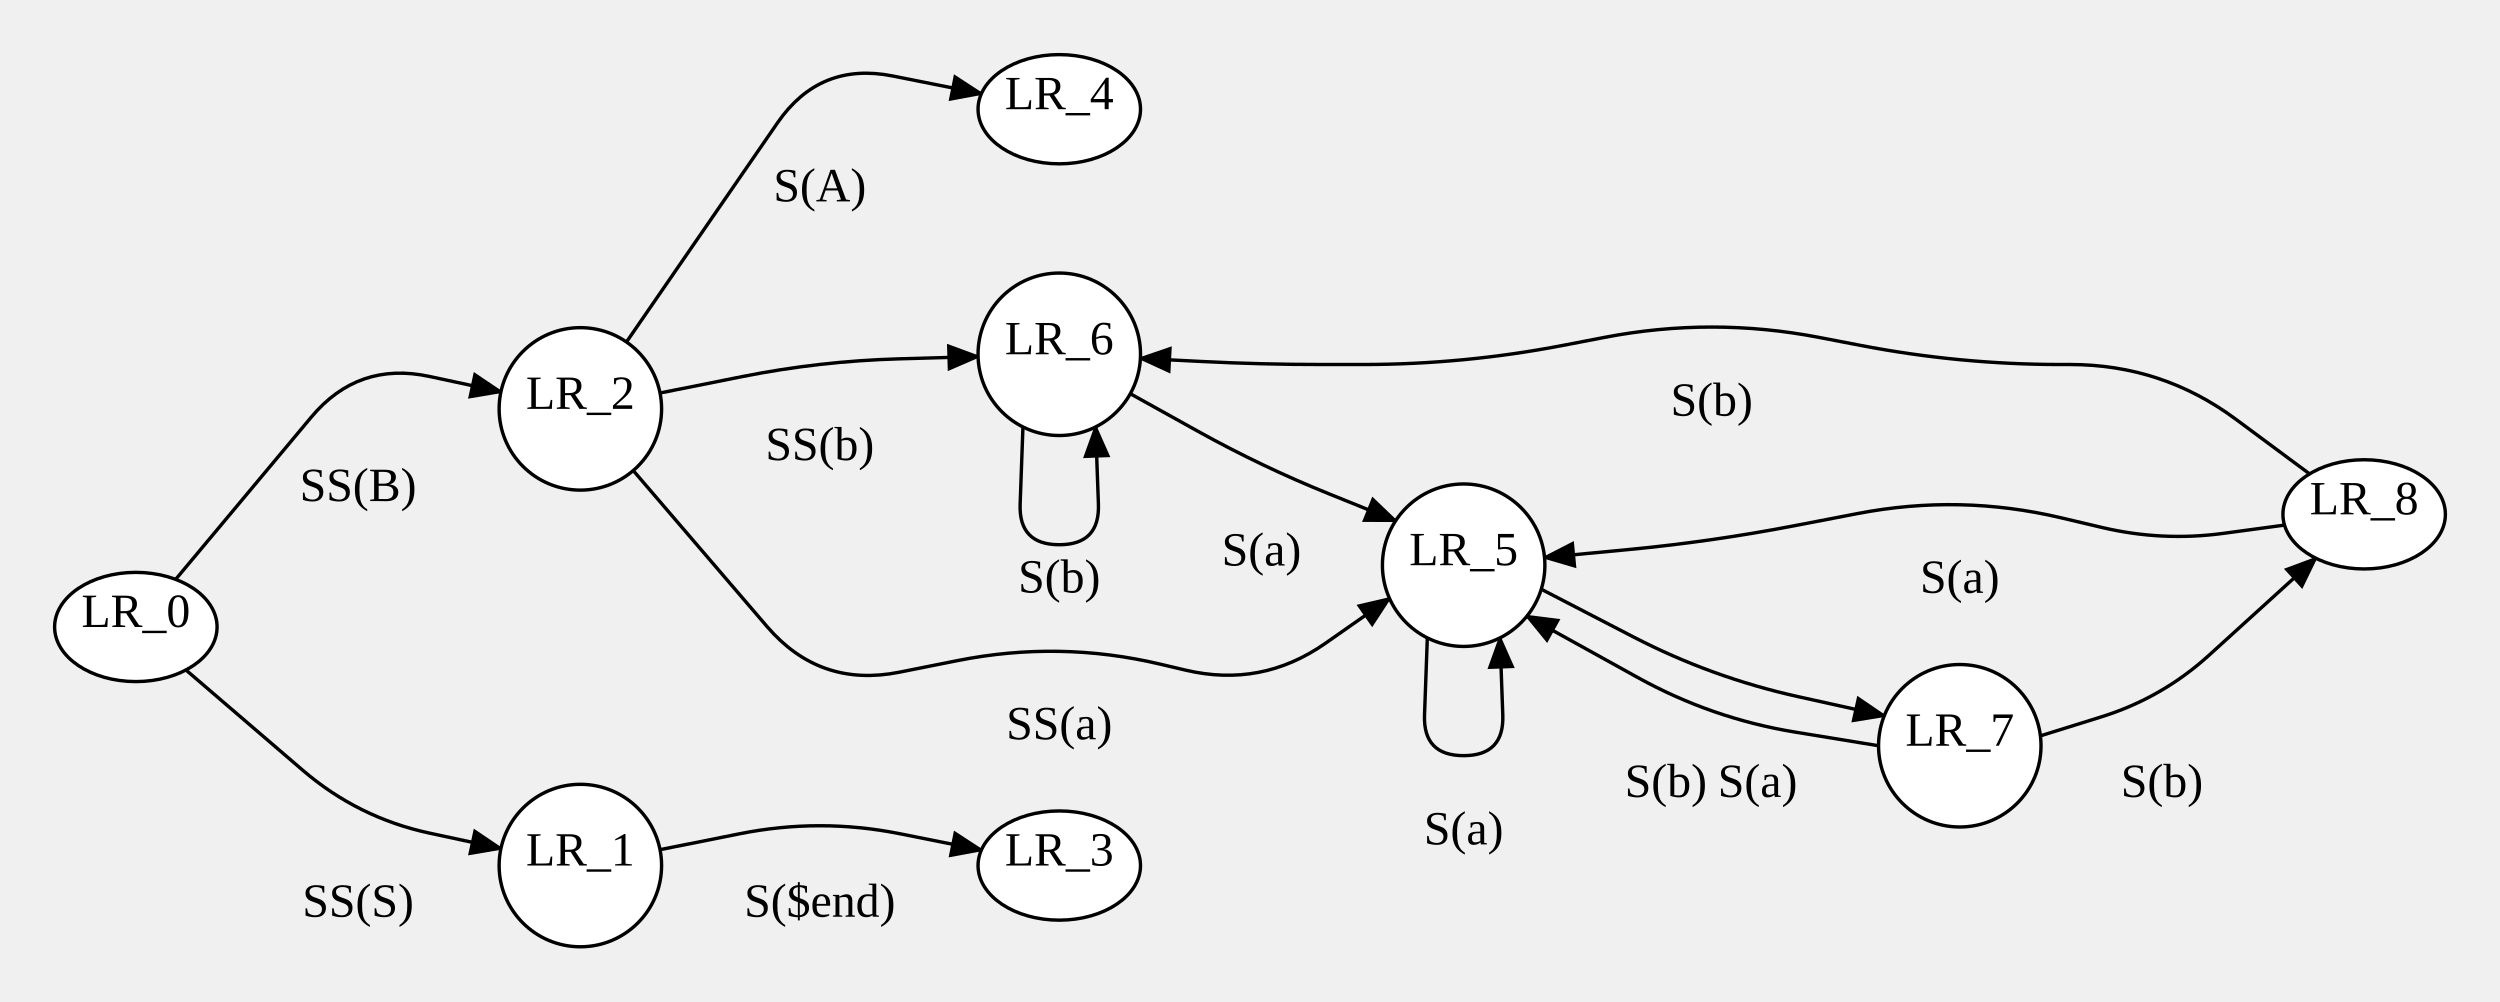
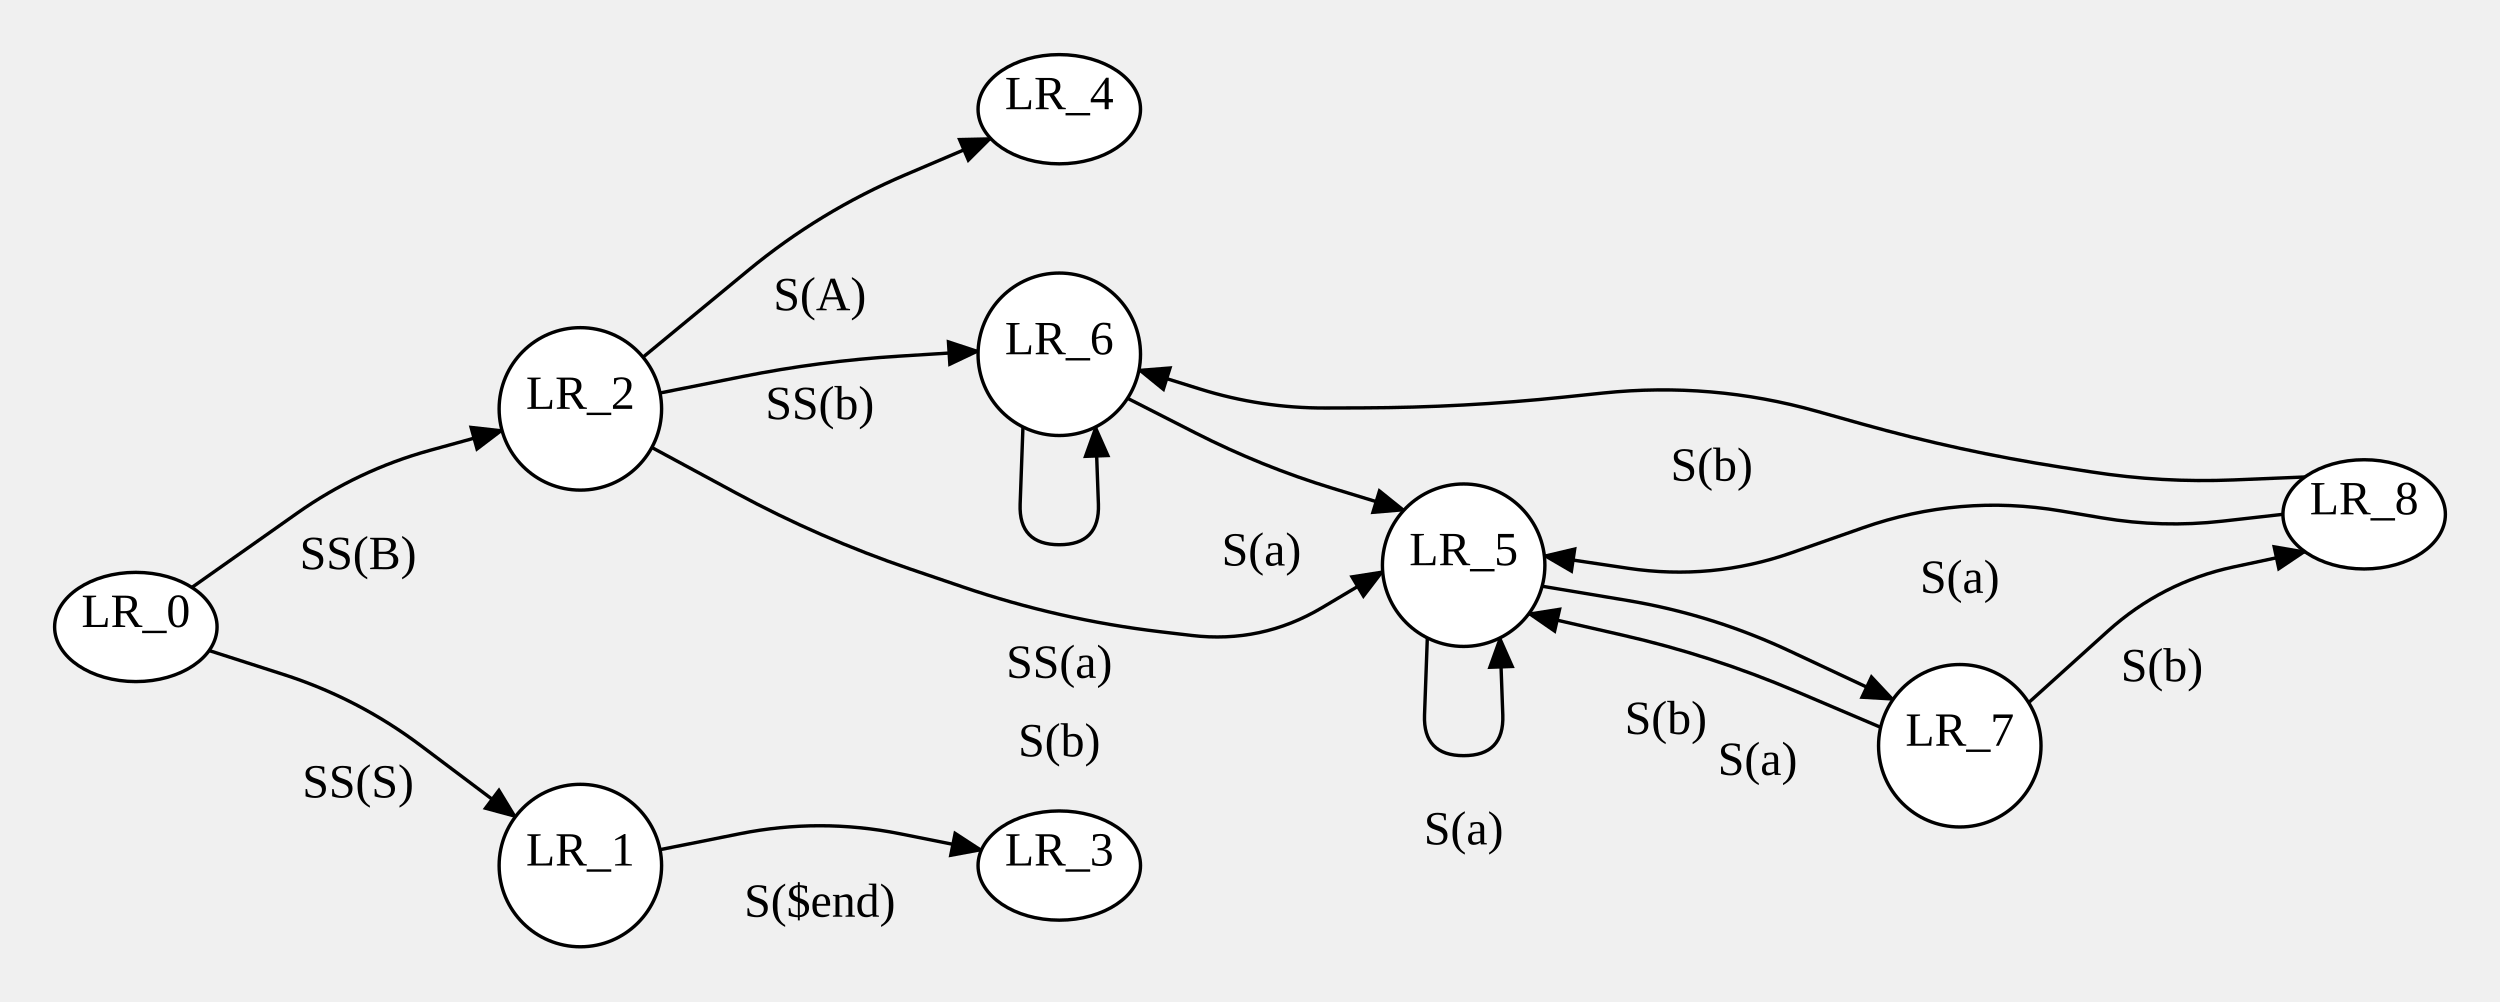
<svg xmlns="http://www.w3.org/2000/svg" width="732.48" height="293.4">
  <style type="text/css">
		.edge { fill: none; }
	</style>
  <defs>
    <marker id="normal" markerWidth="10" markerHeight="8" refX="9" refY="4" orient="auto-start-reverse" markerUnits="userSpaceOnUse">
      <path d="M0,0 L0,8 L10,4 z" fill="context-stroke" />
    </marker>
    <marker id="vee" markerWidth="10" markerHeight="8" refX="9" refY="4" orient="auto-start-reverse" markerUnits="userSpaceOnUse">
      <path d="M0,0 L10,4 L0,8 L3,4 z" fill="context-stroke" />
    </marker>
    <marker id="dot" markerWidth="8" markerHeight="8" refX="7" refY="4" orient="auto-start-reverse" markerUnits="userSpaceOnUse">
      <circle cx="4" cy="4" r="3.5" fill="context-stroke" />
    </marker>
    <marker id="odot" markerWidth="8" markerHeight="8" refX="7" refY="4" orient="auto-start-reverse" markerUnits="userSpaceOnUse">
      <circle cx="4" cy="4" r="3" fill="white" stroke="context-stroke" />
    </marker>
  </defs>
  <g>
-     <path class="edge" marker-end="url(#normal)" stroke="#000000" stroke-width="1" d="M51.46,169.752 L91.192,122.222 Q104.92,105.8 125.846,110.299 L146.772,114.798 " />
-     <text text-anchor="middle" alignment-baseline="middle" x="104.92" y="146.8" font-size="14" color="#000000">SS(B)</text>
-     <path class="edge" marker-end="url(#normal)" stroke="#000000" stroke-width="1" d="M54.474,196.297 L88.679,225.659 Q104.92,239.6 125.846,244.099 L146.772,248.598 " />
-     <text text-anchor="middle" alignment-baseline="middle" x="104.92" y="268.6" font-size="14" color="#000000">SS(S)</text>
+     <path class="edge" marker-end="url(#normal)" stroke="#000000" stroke-width="1" d="M56.217,172.116 L87.047,150.361 Q104.92,137.75 126.008,131.937 L147.096,126.124 " />
+     <text text-anchor="middle" alignment-baseline="middle" x="104.92" y="166.75" font-size="14" color="#000000">SS(B)</text>
+     <path class="edge" marker-end="url(#normal)" stroke="#000000" stroke-width="1" d="M61.268,190.607 L83.094,197.628 Q104.92,204.65 123.247,218.426 L151.015,239.299 " />
+     <text text-anchor="middle" alignment-baseline="middle" x="104.92" y="233.65" font-size="14" color="#000000">SS(S)</text>
    <path class="edge" marker-end="url(#normal)" stroke="#000000" stroke-width="1" d="M193.38,248.943 L216.79,244.271 Q240.2,239.6 263.61,244.271 L287.544,249.047 " />
    <text text-anchor="middle" alignment-baseline="middle" x="240.2" y="268.6" font-size="14" color="#000000">S($end)</text>
-     <path class="edge" marker-end="url(#normal)" stroke="#000000" stroke-width="1" d="M193.38,115.143 L217.454,110.339 Q240.2,105.8 263.385,105.139 L286.57,104.478 " />
-     <text text-anchor="middle" alignment-baseline="middle" x="240.2" y="134.8" font-size="14" color="#000000">SS(b)</text>
-     <path class="edge" marker-end="url(#normal)" stroke="#000000" stroke-width="1" d="M185.535,137.865 L224.73,183.564 Q240.2,201.6 263.502,196.95 L280.512,193.556 Q310.36,187.6 339.98,194.6 L347.313,196.333 Q369.6,201.6 388.36,188.465 L407.12,175.33 " />
-     <text text-anchor="middle" alignment-baseline="middle" x="310.36" y="216.6" font-size="14" color="#000000">SS(a)</text>
-     <path class="edge" marker-end="url(#normal)" stroke="#000000" stroke-width="1" d="M183.546,100.203 L227.815,35.97 Q240.2,18 261.603,22.271 L287.544,27.447 " />
-     <text text-anchor="middle" alignment-baseline="middle" x="240.2" y="59" font-size="14" color="#000000">S(A)</text>
-     <path class="edge" marker-end="url(#normal)" stroke="#000000" stroke-width="1" d="M451.576,172.637 L478.525,186.592 Q501.52,198.5 526.801,204.106 L552.082,209.713 " />
-     <text text-anchor="middle" alignment-baseline="middle" x="488.08" y="233.5" font-size="14" color="#000000">S(b)</text>
+     <path class="edge" marker-end="url(#normal)" stroke="#000000" stroke-width="1" d="M193.38,115.143 L217.416,110.346 Q240.2,105.8 263.388,104.354 L286.577,102.909 " />
+     <text text-anchor="middle" alignment-baseline="middle" x="240.2" y="122.8" font-size="14" color="#000000">SS(b)</text>
+     <path class="edge" marker-end="url(#normal)" stroke="#000000" stroke-width="1" d="M190.98,131.112 L215.59,144.406 Q240.2,157.7 266.677,166.719 L282.127,171.982 Q310.36,181.6 339.98,185.1 L349.083,186.176 Q369.6,188.6 387.357,178.04 L405.114,167.48 " />
+     <text text-anchor="middle" alignment-baseline="middle" x="310.36" y="198.6" font-size="14" color="#000000">SS(a)</text>
+     <path class="edge" marker-end="url(#normal)" stroke="#000000" stroke-width="1" d="M188.396,104.651 L219.216,79.218 Q240.2,61.9 265.229,51.233 L290.259,40.567 " />
+     <text text-anchor="middle" alignment-baseline="middle" x="240.2" y="90.9" font-size="14" color="#000000">S(A)</text>
+     <path class="edge" marker-end="url(#normal)" stroke="#000000" stroke-width="1" d="M451.827,171.767 L476.673,175.909 Q501.52,180.05 524.332,190.731 L554.65,204.927 " />
+     <text text-anchor="middle" alignment-baseline="middle" x="488.08" y="215.05" font-size="14" color="#000000">S(b)</text>
    <path class="edge" marker-end="url(#normal)" stroke="#000000" stroke-width="1" d="M418.196,186.887 L417.373,209.508 Q416.94,221.4 428.84,221.4 L428.84,221.4 Q440.74,221.4 440.307,209.508 L439.484,186.887 " />
    <text text-anchor="middle" alignment-baseline="middle" x="428.84" y="247.4" font-size="14" color="#000000">S(a)</text>
    <path class="edge" marker-end="url(#normal)" stroke="#000000" stroke-width="1" d="M299.716,125.087 L298.893,147.708 Q298.46,159.6 310.36,159.6 L310.36,159.6 Q322.26,159.6 321.827,147.708 L321.004,125.087 " />
-     <text text-anchor="middle" alignment-baseline="middle" x="310.36" y="173.6" font-size="14" color="#000000">S(b)</text>
-     <path class="edge" marker-end="url(#normal)" stroke="#000000" stroke-width="1" d="M331.167,115.355 L351.065,126.406 Q369.6,136.7 389.258,144.641 L408.916,152.581 " />
+     <text text-anchor="middle" alignment-baseline="middle" x="310.36" y="221.6" font-size="14" color="#000000">S(b)</text>
+     <path class="edge" marker-end="url(#normal)" stroke="#000000" stroke-width="1" d="M330.36,116.702 L350.153,126.789 Q369.6,136.7 390.473,143.081 L411.347,149.462 " />
    <text text-anchor="middle" alignment-baseline="middle" x="369.6" y="165.7" font-size="14" color="#000000">S(a)</text>
-     <path class="edge" marker-end="url(#normal)" stroke="#000000" stroke-width="1" d="M597.822,215.593 L615.631,210.047 Q633.44,204.5 647.248,191.96 L678.52,163.56 " />
-     <text text-anchor="middle" alignment-baseline="middle" x="633.44" y="233.5" font-size="14" color="#000000">S(b)</text>
-     <path class="edge" marker-end="url(#normal)" stroke="#000000" stroke-width="1" d="M550.4,218.5 L525.96,214.5 Q501.52,210.5 479.852,198.509 L447.372,180.534 " />
-     <text text-anchor="middle" alignment-baseline="middle" x="514.96" y="233.5" font-size="14" color="#000000">S(a)</text>
-     <path class="edge" marker-end="url(#normal)" stroke="#000000" stroke-width="1" d="M676.689,138.85 L655.064,122.825 Q633.44,106.8 606.525,106.8 L603.82,106.8 Q574.2,106.8 545.115,101.197 L532.942,98.853 Q501.52,92.8 470.098,98.853 L457.925,101.197 Q428.84,106.8 399.22,106.8 L387.358,106.8 Q369.6,106.8 351.865,105.902 L334.13,105.004 " />
-     <text text-anchor="middle" alignment-baseline="middle" x="501.52" y="121.8" font-size="14" color="#000000">S(b)</text>
-     <path class="edge" marker-end="url(#normal)" stroke="#000000" stroke-width="1" d="M669.346,153.851 L651.393,156.276 Q633.44,158.7 615.81,154.533 L603.82,151.7 Q574.2,144.7 544.313,150.457 L525.679,154.046 Q501.52,158.7 477.027,161.025 L452.533,163.351 " />
+     <path class="edge" marker-end="url(#normal)" stroke="#000000" stroke-width="1" d="M594.369,205.865 L617.546,184.946 Q633.44,170.6 654.377,166.12 L675.314,161.641 " />
+     <text text-anchor="middle" alignment-baseline="middle" x="633.44" y="199.6" font-size="14" color="#000000">S(b)</text>
+     <path class="edge" marker-end="url(#normal)" stroke="#000000" stroke-width="1" d="M551.02,213.103 L526.27,202.577 Q501.52,192.05 475.299,186.066 L447.926,179.818 " />
+     <text text-anchor="middle" alignment-baseline="middle" x="514.96" y="227.05" font-size="14" color="#000000">S(a)</text>
+     <path class="edge" marker-end="url(#normal)" stroke="#000000" stroke-width="1" d="M675.325,139.751 L654.382,140.618 Q633.44,141.485 612.729,138.263 L603.82,136.877 Q574.2,132.27 545.342,124.158 L532.326,120.499 Q501.52,111.84 469.692,115.155 L458.301,116.341 Q428.84,119.41 399.22,119.507 L388.398,119.543 Q369.6,119.605 351.655,114.005 L333.71,108.406 " />
+     <text text-anchor="middle" alignment-baseline="middle" x="501.52" y="140.84" font-size="14" color="#000000">S(b)</text>
+     <path class="edge" marker-end="url(#normal)" stroke="#000000" stroke-width="1" d="M668.88,150.693 L651.16,152.696 Q633.44,154.7 615.856,151.732 L603.82,149.7 Q574.2,144.7 545.849,154.628 L524.918,161.957 Q501.52,170.15 477,166.497 L452.48,162.845 " />
    <text text-anchor="middle" alignment-baseline="middle" x="574.2" y="173.7" font-size="14" color="#000000">S(a)</text>
    <ellipse cx="39.8" cy="183.7" rx="23.8" ry="16" class="node" fill="#FFFFFF" stroke="#000000" stroke-width="1" />
    <text text-anchor="middle" alignment-baseline="middle" x="39.8" y="183.7" font-size="14" color="#000000">LR_0</text>
    <ellipse cx="310.36" cy="253.6" rx="23.8" ry="16" class="node" fill="#FFFFFF" stroke="#000000" stroke-width="1" />
    <text text-anchor="middle" alignment-baseline="middle" x="310.36" y="253.6" font-size="14" color="#000000">LR_3</text>
    <ellipse cx="310.36" cy="32" rx="23.8" ry="16" class="node" fill="#FFFFFF" stroke="#000000" stroke-width="1" />
    <text text-anchor="middle" alignment-baseline="middle" x="310.36" y="32" font-size="14" color="#000000">LR_4</text>
    <ellipse cx="692.68" cy="150.7" rx="23.8" ry="16" class="node" fill="#FFFFFF" stroke="#000000" stroke-width="1" />
    <text text-anchor="middle" alignment-baseline="middle" x="692.68" y="150.7" font-size="14" color="#000000">LR_8</text>
    <circle cx="170.04" cy="119.8" r="23.8" class="node" fill="#FFFFFF" stroke="#000000" stroke-width="1" />
    <text text-anchor="middle" alignment-baseline="middle" x="170.04" y="119.8" font-size="14" color="#000000">LR_2</text>
    <circle cx="170.04" cy="253.6" r="23.8" class="node" fill="#FFFFFF" stroke="#000000" stroke-width="1" />
    <text text-anchor="middle" alignment-baseline="middle" x="170.04" y="253.6" font-size="14" color="#000000">LR_1</text>
    <circle cx="310.36" cy="103.8" r="23.8" class="node" fill="#FFFFFF" stroke="#000000" stroke-width="1" />
    <text text-anchor="middle" alignment-baseline="middle" x="310.36" y="103.8" font-size="14" color="#000000">LR_6</text>
    <circle cx="428.84" cy="165.6" r="23.8" class="node" fill="#FFFFFF" stroke="#000000" stroke-width="1" />
    <text text-anchor="middle" alignment-baseline="middle" x="428.84" y="165.6" font-size="14" color="#000000">LR_5</text>
    <circle cx="574.2" cy="218.5" r="23.8" class="node" fill="#FFFFFF" stroke="#000000" stroke-width="1" />
    <text text-anchor="middle" alignment-baseline="middle" x="574.2" y="218.5" font-size="14" color="#000000">LR_7</text>
  </g>
</svg>
